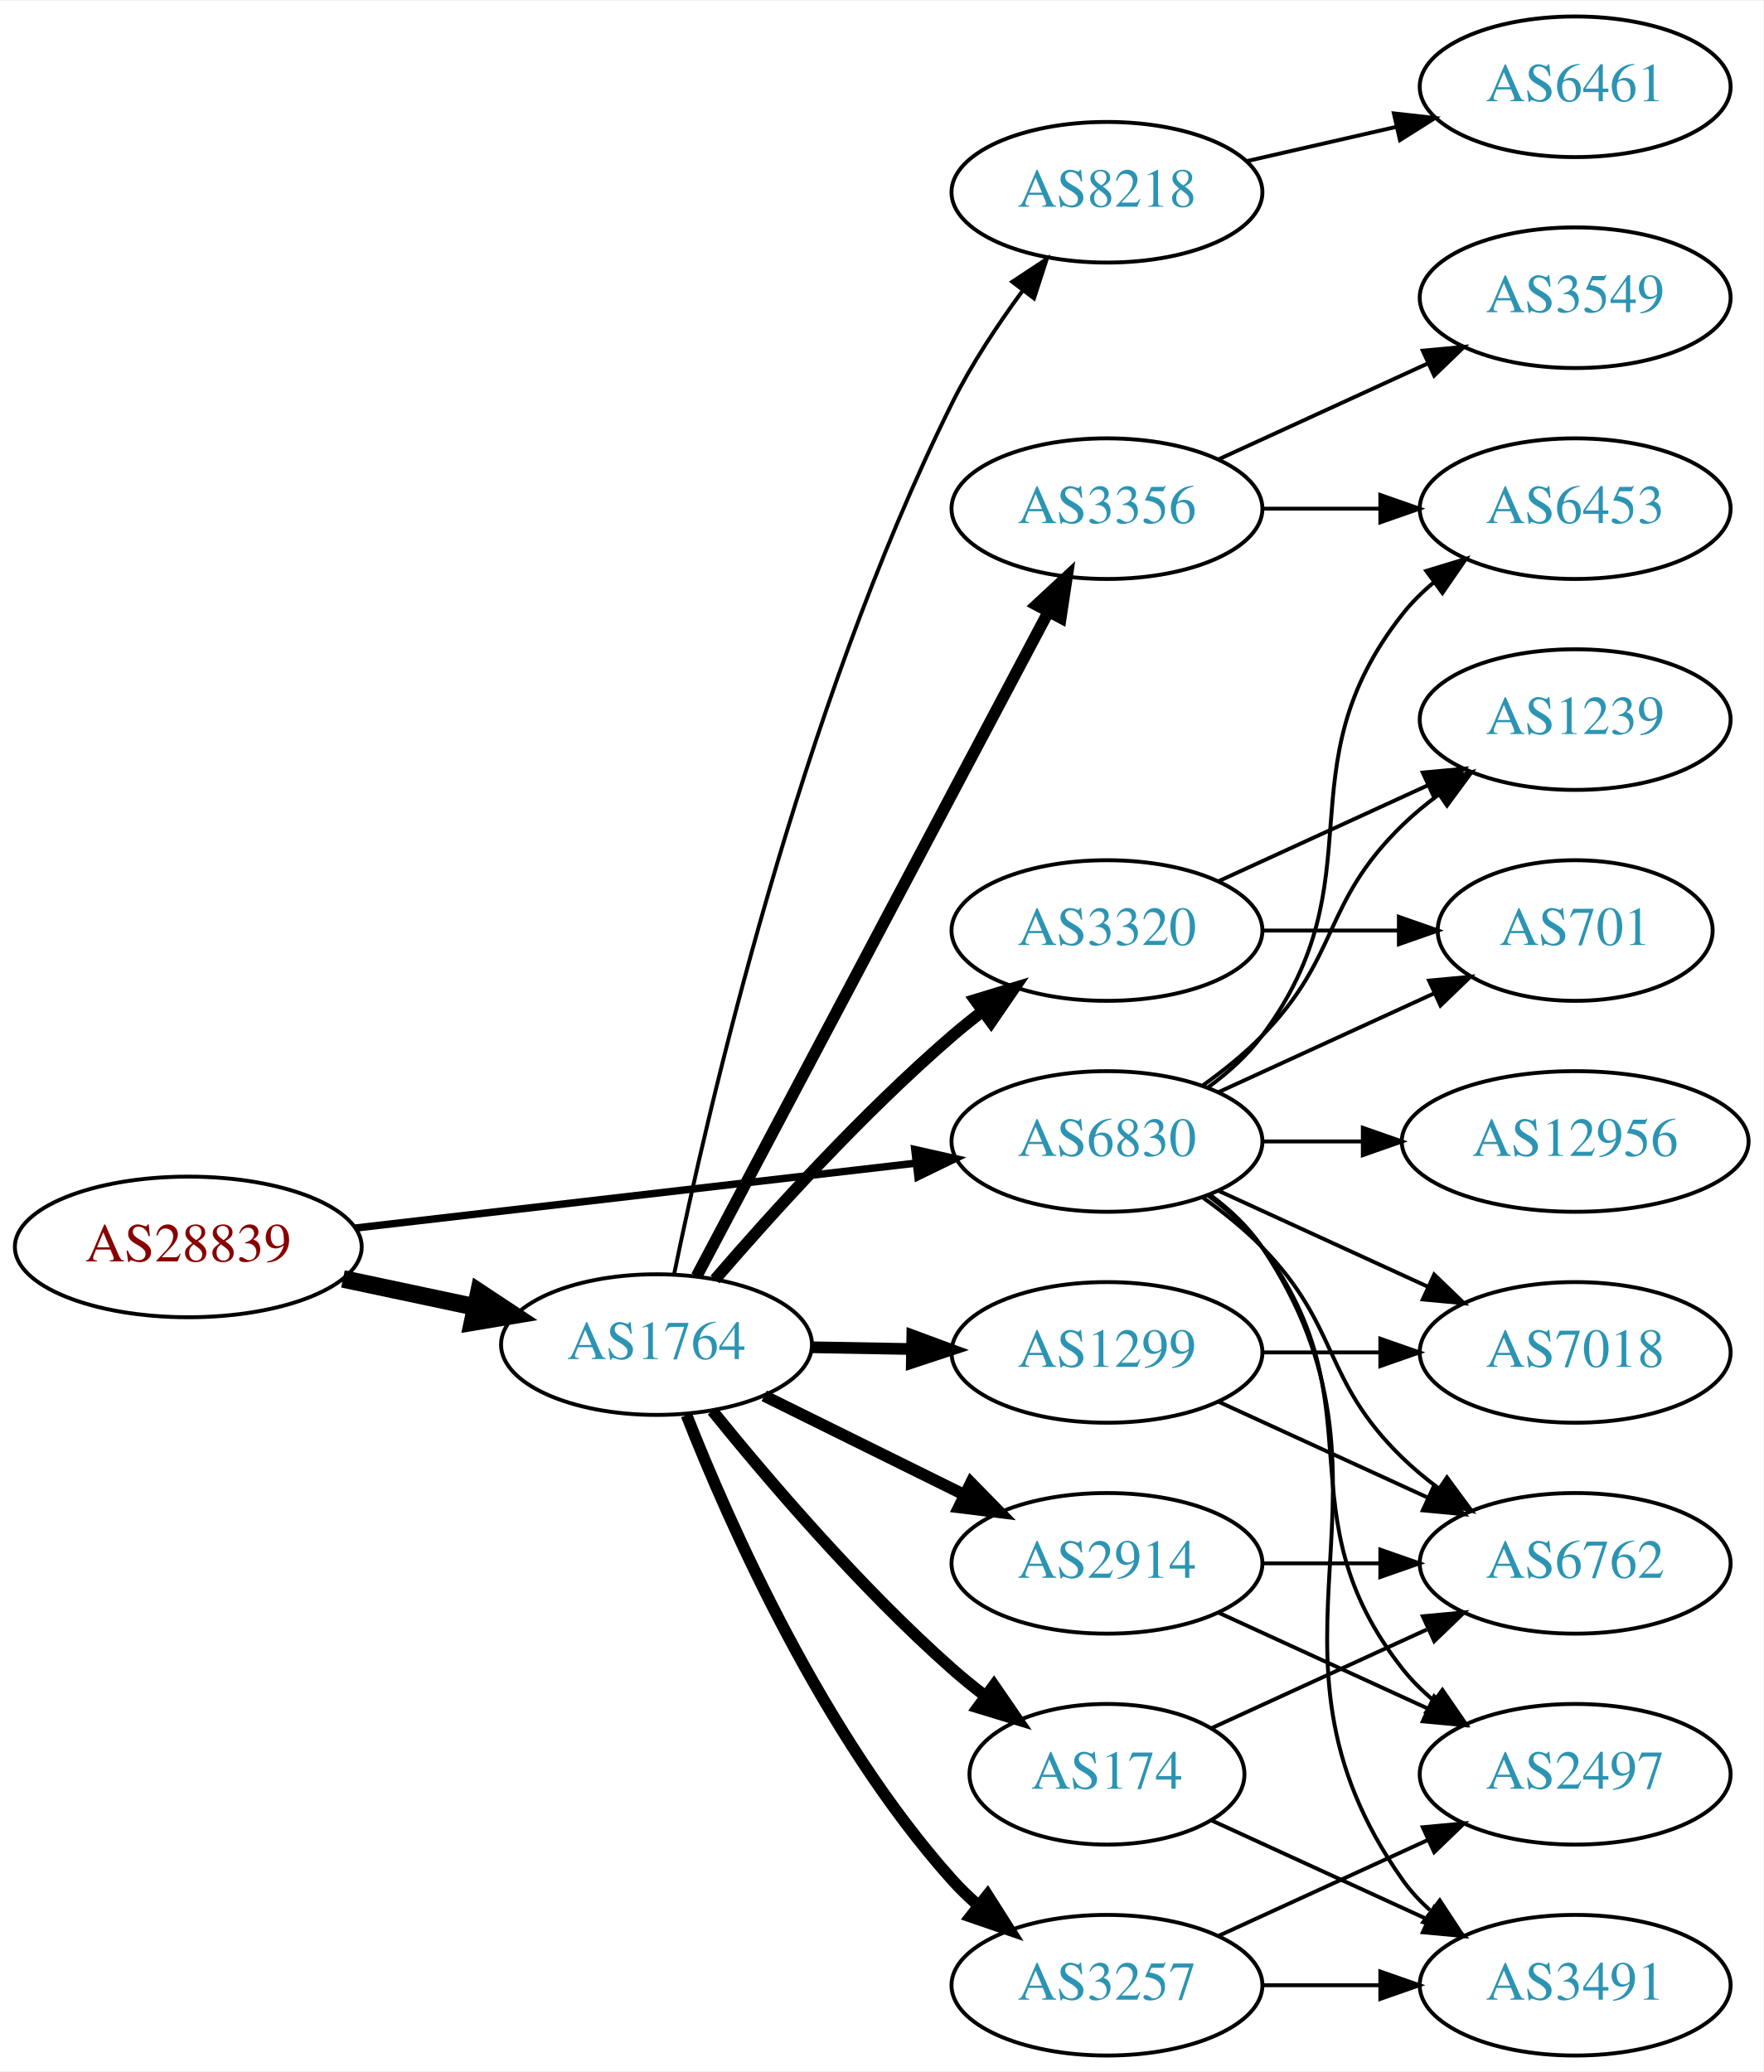
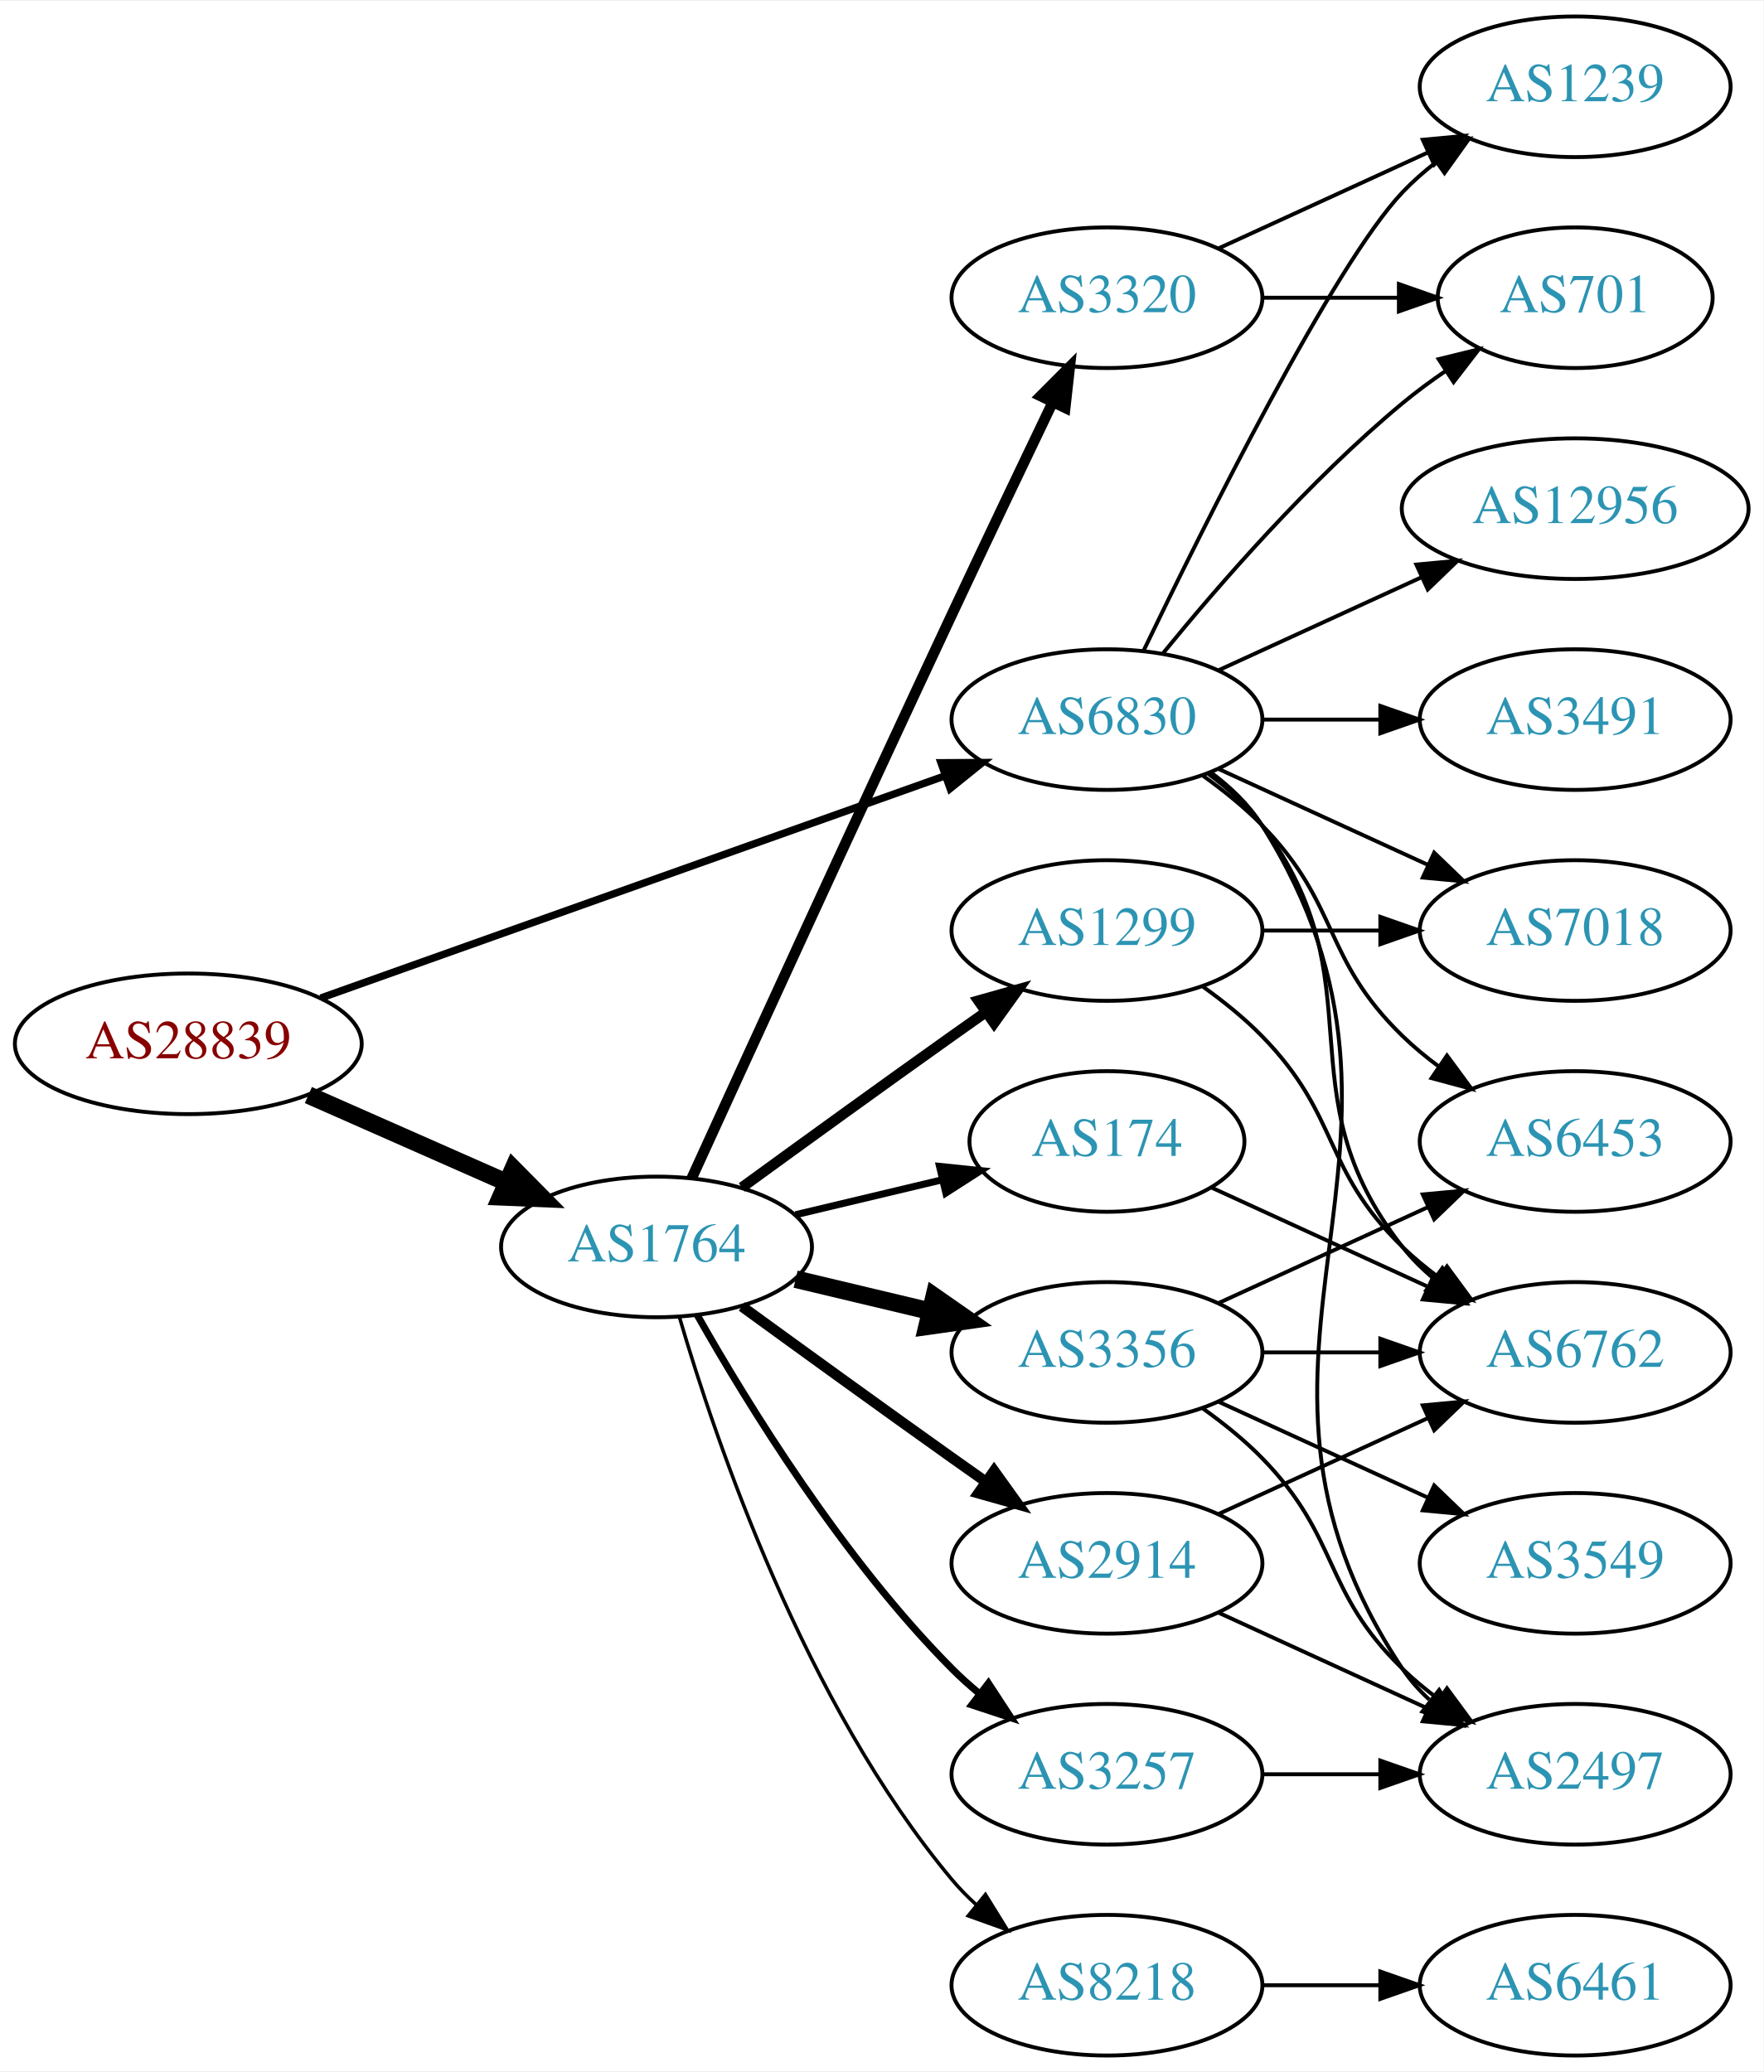
<svg xmlns="http://www.w3.org/2000/svg" xmlns:xlink="http://www.w3.org/1999/xlink" width="451pt" height="530pt" viewBox="0.00 0.00 451.37 530.00">
  <g id="graph0" class="graph" transform="scale(1 1) rotate(0) translate(4 526)">
    <polygon fill="white" stroke="none" points="-4,4 -4,-526 447.37,-526 447.37,4 -4,4" />
    <g id="node1" class="node">
      <g id="a_node1">
        <a xlink:href="/asn/28839" xlink:title="AS28839 ~ ASN-UNOV [AT]">
-           <ellipse fill="#ffffff" stroke="black" cx="44.196" cy="-207" rx="44.393" ry="18" />
-           <text text-anchor="middle" x="44.196" y="-203.3" font-family="Times,serif" font-size="14.00" fill="#880000">AS28839</text>
+           <ellipse fill="#ffffff" stroke="black" cx="44.196" cy="-259" rx="44.393" ry="18" />
+           <text text-anchor="middle" x="44.196" y="-255.3" font-family="Times,serif" font-size="14.00" fill="#880000">AS28839</text>
        </a>
      </g>
    </g>
    <g id="node2" class="node">
      <g id="a_node2">
        <a xlink:href="/asn/1764" xlink:title="AS1764 ~ NEXTLAYER-AS [AT]">
-           <ellipse fill="#ffffff" stroke="black" cx="164.039" cy="-182" rx="39.794" ry="18" />
-           <text text-anchor="middle" x="164.039" y="-178.3" font-family="Times,serif" font-size="14.00" fill="#2c94b3">AS1764</text>
+           <ellipse fill="#ffffff" stroke="black" cx="164.039" cy="-207" rx="39.794" ry="18" />
+           <text text-anchor="middle" x="164.039" y="-203.3" font-family="Times,serif" font-size="14.00" fill="#2c94b3">AS1764</text>
        </a>
      </g>
    </g>
    <g id="edge1" class="edge">
-       <path fill="none" stroke="black" stroke-width="4.5" d="M83.782,-198.814C94.575,-196.524 106.404,-194.015 117.556,-191.649" />
-       <polygon fill="black" stroke="black" stroke-width="4.5" points="118.592,-195.454 127.557,-189.527 116.958,-187.751 118.592,-195.454" />
+       <path fill="none" stroke="black" stroke-width="4.5" d="M74.933,-245.878C90.322,-239.087 109.265,-230.729 125.637,-223.504" />
+       <polygon fill="black" stroke="black" stroke-width="4.5" points="127.375,-227.041 134.934,-219.402 124.196,-219.836 127.375,-227.041" />
    </g>
    <g id="node3" class="node">
      <g id="a_node3">
        <a xlink:href="/asn/6830" xlink:title="AS6830 ~ LGI-UPC [AT]">
-           <ellipse fill="#ffffff" stroke="black" cx="279.332" cy="-234" rx="39.794" ry="18" />
-           <text text-anchor="middle" x="279.332" y="-230.3" font-family="Times,serif" font-size="14.00" fill="#2c94b3">AS6830</text>
+           <ellipse fill="#ffffff" stroke="black" cx="279.332" cy="-342" rx="39.794" ry="18" />
+           <text text-anchor="middle" x="279.332" y="-338.3" font-family="Times,serif" font-size="14.00" fill="#2c94b3">AS6830</text>
        </a>
      </g>
    </g>
    <g id="edge2" class="edge">
-       <path fill="none" stroke="black" stroke-width="1.895" d="M86.876,-211.827C127.168,-216.493 188.16,-223.557 230.431,-228.453" />
-       <polygon fill="black" stroke="black" stroke-width="1.895" points="230.147,-231.943 240.483,-229.617 230.952,-224.989 230.147,-231.943" />
+       <path fill="none" stroke="black" stroke-width="1.895" d="M78.104,-270.716C120.084,-285.661 192.66,-311.499 237.944,-327.622" />
+       <polygon fill="black" stroke="black" stroke-width="1.895" points="236.854,-330.949 247.449,-331.005 239.202,-324.354 236.854,-330.949" />
    </g>
    <g id="node4" class="node">
      <g id="a_node4">
-         <a xlink:href="/asn/1299" xlink:title="AS1299 ~ Telia Carrier [EU]">
-           <ellipse fill="#ffffff" stroke="black" cx="279.332" cy="-180" rx="39.794" ry="18" />
-           <text text-anchor="middle" x="279.332" y="-176.3" font-family="Times,serif" font-size="14.00" fill="#2c94b3">AS1299</text>
+         <a xlink:href="/asn/2914" xlink:title="AS2914 ~ NTT America, Inc. [US]">
+           <ellipse fill="#ffffff" stroke="black" cx="279.332" cy="-126" rx="39.794" ry="18" />
+           <text text-anchor="middle" x="279.332" y="-122.3" font-family="Times,serif" font-size="14.00" fill="#2c94b3">AS2914</text>
        </a>
      </g>
    </g>
    <g id="edge3" class="edge">
-       <path fill="none" stroke="black" stroke-width="3" d="M203.711,-181.317C211.914,-181.172 220.678,-181.018 229.21,-180.867" />
-       <polygon fill="black" stroke="black" stroke-width="3" points="229.512,-184.362 239.449,-180.686 229.389,-177.364 229.512,-184.362" />
+       <path fill="none" stroke="black" stroke-width="2.7" d="M185.887,-191.778C200.821,-180.909 221.435,-165.975 239.685,-153 242.506,-150.995 245.449,-148.915 248.397,-146.841" />
+       <polygon fill="black" stroke="black" stroke-width="2.7" points="250.443,-149.681 256.621,-141.074 246.424,-143.95 250.443,-149.681" />
    </g>
    <g id="node5" class="node">
      <g id="a_node5">
        <a xlink:href="/asn/174" xlink:title="AS174 ~ Cogent Communications [US]">
-           <ellipse fill="#ffffff" stroke="black" cx="279.332" cy="-72" rx="35.194" ry="18" />
-           <text text-anchor="middle" x="279.332" y="-68.3" font-family="Times,serif" font-size="14.00" fill="#2c94b3">AS174</text>
+           <ellipse fill="#ffffff" stroke="black" cx="279.332" cy="-234" rx="35.194" ry="18" />
+           <text text-anchor="middle" x="279.332" y="-230.3" font-family="Times,serif" font-size="14.00" fill="#2c94b3">AS174</text>
        </a>
      </g>
    </g>
    <g id="edge4" class="edge">
-       <path fill="none" stroke="black" stroke-width="3" d="M178.328,-165.059C192.521,-147.511 216.166,-119.798 239.685,-99 242.341,-96.652 245.204,-94.325 248.129,-92.08" />
-       <polygon fill="black" stroke="black" stroke-width="3" points="250.409,-94.749 256.412,-86.019 246.275,-89.1 250.409,-94.749" />
+       <path fill="none" stroke="black" stroke-width="1.8" d="M199.646,-215.248C211.44,-218.058 224.745,-221.229 237.013,-224.153" />
+       <polygon fill="black" stroke="black" stroke-width="1.8" points="236.479,-227.624 247.018,-226.537 238.101,-220.814 236.479,-227.624" />
    </g>
    <g id="node6" class="node">
      <g id="a_node6">
-         <a xlink:href="/asn/2914" xlink:title="AS2914 ~ NTT America, Inc. [US]">
-           <ellipse fill="#ffffff" stroke="black" cx="279.332" cy="-126" rx="39.794" ry="18" />
-           <text text-anchor="middle" x="279.332" y="-122.3" font-family="Times,serif" font-size="14.00" fill="#2c94b3">AS2914</text>
+         <a xlink:href="/asn/1299" xlink:title="AS1299 ~ Telia Carrier [EU]">
+           <ellipse fill="#ffffff" stroke="black" cx="279.332" cy="-288" rx="39.794" ry="18" />
+           <text text-anchor="middle" x="279.332" y="-284.3" font-family="Times,serif" font-size="14.00" fill="#2c94b3">AS1299</text>
        </a>
      </g>
    </g>
    <g id="edge5" class="edge">
-       <path fill="none" stroke="black" stroke-width="3" d="M191.601,-168.87C206.8,-161.358 226.069,-151.833 242.583,-143.67" />
-       <polygon fill="black" stroke="black" stroke-width="3" points="244.522,-146.616 251.936,-139.047 241.42,-140.341 244.522,-146.616" />
+       <path fill="none" stroke="black" stroke-width="2.7" d="M185.887,-222.222C200.821,-233.091 221.435,-248.025 239.685,-261 242.506,-263.005 245.449,-265.085 248.397,-267.159" />
+       <polygon fill="black" stroke="black" stroke-width="2.7" points="246.424,-270.05 256.621,-272.926 250.443,-264.319 246.424,-270.05" />
    </g>
    <g id="node7" class="node">
      <g id="a_node7">
        <a xlink:href="/asn/3257" xlink:title="AS3257 ~ GTT [DE]">
-           <ellipse fill="#ffffff" stroke="black" cx="279.332" cy="-18" rx="39.794" ry="18" />
-           <text text-anchor="middle" x="279.332" y="-14.3" font-family="Times,serif" font-size="14.00" fill="#2c94b3">AS3257</text>
+           <ellipse fill="#ffffff" stroke="black" cx="279.332" cy="-72" rx="39.794" ry="18" />
+           <text text-anchor="middle" x="279.332" y="-68.3" font-family="Times,serif" font-size="14.00" fill="#2c94b3">AS3257</text>
        </a>
      </g>
    </g>
    <g id="edge6" class="edge">
-       <path fill="none" stroke="black" stroke-width="3" d="M171.723,-163.944C182.69,-136.074 206.632,-81.939 239.685,-45 241.681,-42.77 243.894,-40.626 246.223,-38.589" />
-       <polygon fill="black" stroke="black" stroke-width="3" points="248.755,-41.05 254.436,-32.108 244.418,-35.555 248.755,-41.05" />
+       <path fill="none" stroke="black" stroke-width="1.8" d="M174.498,-189.51C187.28,-166.904 211.712,-127.114 239.685,-99 241.796,-96.879 244.092,-94.812 246.477,-92.829" />
+       <polygon fill="black" stroke="black" stroke-width="1.8" points="248.993,-95.31 254.793,-86.444 244.73,-89.758 248.993,-95.31" />
    </g>
    <g id="node8" class="node">
      <g id="a_node8">
-         <a xlink:href="/asn/3356" xlink:title="AS3356 ~ Level 3 Parent, LLC [US]">
-           <ellipse fill="#ffffff" stroke="black" cx="279.332" cy="-396" rx="39.794" ry="18" />
-           <text text-anchor="middle" x="279.332" y="-392.3" font-family="Times,serif" font-size="14.00" fill="#2c94b3">AS3356</text>
+         <a xlink:href="/asn/3320" xlink:title="AS3320 ~ DTAG [DE]">
+           <ellipse fill="#ffffff" stroke="black" cx="279.332" cy="-450" rx="39.794" ry="18" />
+           <text text-anchor="middle" x="279.332" y="-446.3" font-family="Times,serif" font-size="14.00" fill="#2c94b3">AS3320</text>
        </a>
      </g>
    </g>
    <g id="edge7" class="edge">
-       <path fill="none" stroke="black" stroke-width="3" d="M174.31,-199.513C194.151,-236.991 240.829,-325.161 264.316,-369.525" />
-       <polygon fill="black" stroke="black" stroke-width="3" points="261.319,-371.345 269.091,-378.546 267.506,-368.07 261.319,-371.345" />
+       <path fill="none" stroke="black" stroke-width="2.7" d="M173.026,-224.536C186.602,-254.296 215.099,-316.57 239.685,-369 248.176,-387.108 257.868,-407.421 265.422,-423.175" />
+       <polygon fill="black" stroke="black" stroke-width="2.7" points="262.337,-424.835 269.82,-432.335 268.647,-421.805 262.337,-424.835" />
    </g>
    <g id="node9" class="node">
      <g id="a_node9">
-         <a xlink:href="/asn/8218" xlink:title="AS8218 ~ legacy Neotelecoms [FR]">
-           <ellipse fill="#ffffff" stroke="black" cx="279.332" cy="-477" rx="39.794" ry="18" />
-           <text text-anchor="middle" x="279.332" y="-473.3" font-family="Times,serif" font-size="14.00" fill="#2c94b3">AS8218</text>
+         <a xlink:href="/asn/3356" xlink:title="AS3356 ~ Level 3 Parent, LLC [US]">
+           <ellipse fill="#ffffff" stroke="black" cx="279.332" cy="-180" rx="39.794" ry="18" />
+           <text text-anchor="middle" x="279.332" y="-176.3" font-family="Times,serif" font-size="14.00" fill="#2c94b3">AS3356</text>
        </a>
      </g>
    </g>
    <g id="edge8" class="edge">
-       <path fill="none" stroke="black" d="M168.537,-199.979C176.965,-241.061 200.636,-344.337 239.685,-423 244.606,-432.913 251.271,-442.985 257.68,-451.703" />
-       <polygon fill="black" stroke="black" points="255.088,-454.076 263.929,-459.913 260.657,-449.836 255.088,-454.076" />
+       <path fill="none" stroke="black" stroke-width="4.5" d="M199.646,-198.752C210.517,-196.162 222.671,-193.265 234.114,-190.538" />
+       <polygon fill="black" stroke="black" stroke-width="4.5" points="235.122,-194.346 243.936,-188.197 233.296,-186.685 235.122,-194.346" />
    </g>
    <g id="node10" class="node">
      <g id="a_node10">
-         <a xlink:href="/asn/3320" xlink:title="AS3320 ~ DTAG [DE]">
-           <ellipse fill="#ffffff" stroke="black" cx="279.332" cy="-288" rx="39.794" ry="18" />
-           <text text-anchor="middle" x="279.332" y="-284.3" font-family="Times,serif" font-size="14.00" fill="#2c94b3">AS3320</text>
+         <a xlink:href="/asn/8218" xlink:title="AS8218 ~ legacy Neotelecoms [FR]">
+           <ellipse fill="#ffffff" stroke="black" cx="279.332" cy="-18" rx="39.794" ry="18" />
+           <text text-anchor="middle" x="279.332" y="-14.3" font-family="Times,serif" font-size="14.00" fill="#2c94b3">AS8218</text>
        </a>
      </g>
    </g>
    <g id="edge9" class="edge">
-       <path fill="none" stroke="black" stroke-width="3" d="M179.013,-198.677C193.381,-215.351 216.824,-241.28 239.685,-261 242.164,-263.138 244.812,-265.268 247.515,-267.339" />
-       <polygon fill="black" stroke="black" stroke-width="3" points="245.545,-270.234 255.679,-273.327 249.686,-264.59 245.545,-270.234" />
+       <path fill="none" stroke="black" stroke-width="0.9" d="M169.913,-188.998C179.227,-157.156 202.043,-90.019 239.685,-45 241.555,-42.763 243.654,-40.626 245.88,-38.604" />
+       <polygon fill="black" stroke="black" stroke-width="0.9" points="248.227,-41.208 253.799,-32.196 243.823,-35.766 248.227,-41.208" />
    </g>
    <g id="node11" class="node">
      <g id="a_node11">
+         <a xlink:href="/asn/7018" xlink:title="AS7018 ~ AT&amp;T Services, Inc. [US]">
+           <ellipse fill="#ffffff" stroke="black" cx="399.174" cy="-288" rx="39.794" ry="18" />
+           <text text-anchor="middle" x="399.174" y="-284.3" font-family="Times,serif" font-size="14.00" fill="#2c94b3">AS7018</text>
+         </a>
+       </g>
+     </g>
+     <g id="edge24" class="edge">
+       <path fill="none" stroke="black" d="M307.96,-329.339C323.917,-322.027 344.188,-312.739 361.471,-304.819" />
+       <polygon fill="black" stroke="black" points="363.085,-307.929 370.718,-300.581 360.169,-301.565 363.085,-307.929" />
+     </g>
+     <g id="node12" class="node">
+       <g id="a_node12">
+         <a xlink:href="/asn/6762" xlink:title="AS6762 ~ TELECOM ITALIA SPARKLE S.p.A. [IT]">
+           <ellipse fill="#ffffff" stroke="black" cx="399.174" cy="-180" rx="39.794" ry="18" />
+           <text text-anchor="middle" x="399.174" y="-176.3" font-family="Times,serif" font-size="14.00" fill="#2c94b3">AS6762</text>
+         </a>
+       </g>
+     </g>
+     <g id="edge30" class="edge">
+       <path fill="none" stroke="black" d="M305.262,-328.118C310.338,-324.389 315.256,-319.984 318.978,-315 349.249,-274.458 323.679,-246.754 354.978,-207 357.303,-204.047 360.047,-201.33 363.006,-198.853" />
+       <polygon fill="black" stroke="black" points="365.199,-201.585 371.203,-192.855 361.065,-195.936 365.199,-201.585" />
+     </g>
+     <g id="node13" class="node">
+       <g id="a_node13">
+         <a xlink:href="/asn/701" xlink:title="AS701 ~ UUNET [US]">
+           <ellipse fill="#ffffff" stroke="black" cx="399.174" cy="-450" rx="35.194" ry="18" />
+           <text text-anchor="middle" x="399.174" y="-446.3" font-family="Times,serif" font-size="14.00" fill="#2c94b3">AS701</text>
+         </a>
+       </g>
+     </g>
+     <g id="edge29" class="edge">
+       <path fill="none" stroke="black" d="M293.751,-359.065C307.865,-376.375 331.28,-403.345 354.978,-423 358.441,-425.872 362.234,-428.669 366.088,-431.308" />
+       <polygon fill="black" stroke="black" points="364.231,-434.275 374.521,-436.797 368.05,-428.408 364.231,-434.275" />
+     </g>
+     <g id="node14" class="node">
+       <g id="a_node14">
+         <a xlink:href="/asn/1239" xlink:title="AS1239 ~ Sprint [US]">
+           <ellipse fill="#ffffff" stroke="black" cx="399.174" cy="-504" rx="39.794" ry="18" />
+           <text text-anchor="middle" x="399.174" y="-500.3" font-family="Times,serif" font-size="14.00" fill="#2c94b3">AS1239</text>
+         </a>
+       </g>
+     </g>
+     <g id="edge23" class="edge">
+       <path fill="none" stroke="black" d="M288.679,-359.595C304.146,-391.732 337.291,-458.34 354.978,-477 357.564,-479.728 360.481,-482.294 363.55,-484.677" />
+       <polygon fill="black" stroke="black" points="361.704,-487.658 371.898,-490.543 365.728,-481.93 361.704,-487.658" />
+     </g>
+     <g id="node15" class="node">
+       <g id="a_node15">
        <a xlink:href="/asn/2497" xlink:title="AS2497 ~ Internet Initiative Japan Inc. [JP]">
          <ellipse fill="#ffffff" stroke="black" cx="399.174" cy="-72" rx="39.794" ry="18" />
          <text text-anchor="middle" x="399.174" y="-68.3" font-family="Times,serif" font-size="14.00" fill="#2c94b3">AS2497</text>
        </a>
      </g>
    </g>
-     <g id="edge24" class="edge">
-       <path fill="none" stroke="black" d="M305.262,-220.118C310.338,-216.389 315.256,-211.984 318.978,-207 349.249,-166.458 323.679,-138.754 354.978,-99 357.303,-96.047 360.047,-93.33 363.006,-90.853" />
-       <polygon fill="black" stroke="black" points="365.199,-93.585 371.203,-84.855 361.065,-87.936 365.199,-93.585" />
-     </g>
-     <g id="node12" class="node">
-       <g id="a_node12">
-         <a xlink:href="/asn/6762" xlink:title="AS6762 ~ TELECOM ITALIA SPARKLE S.p.A. [IT]">
+     <g id="edge27" class="edge">
+       <path fill="none" stroke="black" d="M305.858,-328.528C310.903,-324.777 315.658,-320.26 318.978,-315 370.928,-232.7 300.94,-179.944 354.978,-99 356.893,-96.131 359.227,-93.51 361.808,-91.128" />
+       <polygon fill="black" stroke="black" points="364.359,-93.579 370.12,-84.687 360.071,-88.046 364.359,-93.579" />
+     </g>
+     <g id="node17" class="node">
+       <g id="a_node17">
+         <a xlink:href="/asn/6453" xlink:title="AS6453 ~ TATA COMMUNICATIONS (AMERICA) INC [US]">
+           <ellipse fill="#ffffff" stroke="black" cx="399.174" cy="-234" rx="39.794" ry="18" />
+           <text text-anchor="middle" x="399.174" y="-230.3" font-family="Times,serif" font-size="14.00" fill="#2c94b3">AS6453</text>
+         </a>
+       </g>
+     </g>
+     <g id="edge28" class="edge">
+       <path fill="none" stroke="black" d="M303.926,-327.611C309.182,-323.852 314.513,-319.563 318.978,-315 339.151,-294.383 334.285,-281.094 354.978,-261 357.823,-258.237 360.997,-255.614 364.297,-253.166" />
+       <polygon fill="black" stroke="black" points="366.363,-255.994 372.645,-247.462 362.414,-250.214 366.363,-255.994" />
+     </g>
+     <g id="node19" class="node">
+       <g id="a_node19">
+         <a xlink:href="/asn/12956" xlink:title="AS12956 ~ TELXIUS [ES]">
+           <ellipse fill="#ffffff" stroke="black" cx="399.174" cy="-396" rx="44.393" ry="18" />
+           <text text-anchor="middle" x="399.174" y="-392.3" font-family="Times,serif" font-size="14.00" fill="#2c94b3">AS12956</text>
+         </a>
+       </g>
+     </g>
+     <g id="edge25" class="edge">
+       <path fill="none" stroke="black" d="M307.96,-354.661C323.458,-361.762 343.025,-370.728 359.971,-378.494" />
+       <polygon fill="black" stroke="black" points="358.525,-381.681 369.074,-382.665 361.441,-375.317 358.525,-381.681" />
+     </g>
+     <g id="node20" class="node">
+       <g id="a_node20">
+         <a xlink:href="/asn/3491" xlink:title="AS3491 ~ PCCW Global, Inc. [US]">
+           <ellipse fill="#ffffff" stroke="black" cx="399.174" cy="-342" rx="39.794" ry="18" />
+           <text text-anchor="middle" x="399.174" y="-338.3" font-family="Times,serif" font-size="14.00" fill="#2c94b3">AS3491</text>
+         </a>
+       </g>
+     </g>
+     <g id="edge26" class="edge">
+       <path fill="none" stroke="black" d="M319.244,-342C328.798,-342 339.147,-342 349.11,-342" />
+       <polygon fill="black" stroke="black" points="349.302,-345.5 359.302,-342 349.302,-338.5 349.302,-345.5" />
+     </g>
+     <g id="edge18" class="edge">
+       <path fill="none" stroke="black" d="M307.96,-138.661C323.917,-145.973 344.188,-155.261 361.471,-163.181" />
+       <polygon fill="black" stroke="black" points="360.169,-166.435 370.718,-167.419 363.085,-160.071 360.169,-166.435" />
+     </g>
+     <g id="edge17" class="edge">
+       <path fill="none" stroke="black" d="M307.96,-113.339C323.917,-106.027 344.188,-96.739 361.471,-88.819" />
+       <polygon fill="black" stroke="black" points="363.085,-91.929 370.718,-84.581 360.169,-85.565 363.085,-91.929" />
+     </g>
+     <g id="edge12" class="edge">
+       <path fill="none" stroke="black" d="M306.193,-222.149C322.313,-214.762 343.316,-205.138 361.181,-196.952" />
+       <polygon fill="black" stroke="black" points="363.099,-199.923 370.732,-192.575 360.183,-193.559 363.099,-199.923" />
+     </g>
+     <g id="edge10" class="edge">
+       <path fill="none" stroke="black" d="M319.244,-288C328.798,-288 339.147,-288 349.11,-288" />
+       <polygon fill="black" stroke="black" points="349.302,-291.5 359.302,-288 349.302,-284.5 349.302,-291.5" />
+     </g>
+     <g id="edge11" class="edge">
+       <path fill="none" stroke="black" d="M303.926,-273.611C309.182,-269.852 314.513,-265.563 318.978,-261 339.151,-240.383 334.285,-227.094 354.978,-207 357.823,-204.237 360.997,-201.614 364.297,-199.166" />
+       <polygon fill="black" stroke="black" points="366.363,-201.994 372.645,-193.462 362.414,-196.214 366.363,-201.994" />
+     </g>
+     <g id="edge15" class="edge">
+       <path fill="none" stroke="black" d="M319.244,-72C328.798,-72 339.147,-72 349.11,-72" />
+       <polygon fill="black" stroke="black" points="349.302,-75.5 359.302,-72 349.302,-68.5 349.302,-75.5" />
+     </g>
+     <g id="edge13" class="edge">
+       <path fill="none" stroke="black" d="M319.244,-450C330.331,-450 342.491,-450 353.873,-450" />
+       <polygon fill="black" stroke="black" points="354.055,-453.5 364.055,-450 354.055,-446.5 354.055,-453.5" />
+     </g>
+     <g id="edge14" class="edge">
+       <path fill="none" stroke="black" d="M307.96,-462.661C323.917,-469.973 344.188,-479.261 361.471,-487.181" />
+       <polygon fill="black" stroke="black" points="360.169,-490.435 370.718,-491.419 363.085,-484.071 360.169,-490.435" />
+     </g>
+     <g id="edge22" class="edge">
+       <path fill="none" stroke="black" d="M319.244,-180C328.798,-180 339.147,-180 349.11,-180" />
+       <polygon fill="black" stroke="black" points="349.302,-183.5 359.302,-180 349.302,-176.5 349.302,-183.5" />
+     </g>
+     <g id="edge20" class="edge">
+       <path fill="none" stroke="black" d="M303.926,-165.611C309.182,-161.852 314.513,-157.563 318.978,-153 339.151,-132.383 334.285,-119.094 354.978,-99 357.823,-96.237 360.997,-93.614 364.297,-91.166" />
+       <polygon fill="black" stroke="black" points="366.363,-93.993 372.645,-85.462 362.414,-88.214 366.363,-93.993" />
+     </g>
+     <g id="edge19" class="edge">
+       <path fill="none" stroke="black" d="M307.96,-192.661C323.917,-199.973 344.188,-209.261 361.471,-217.181" />
+       <polygon fill="black" stroke="black" points="360.169,-220.435 370.718,-221.419 363.085,-214.071 360.169,-220.435" />
+     </g>
+     <g id="node18" class="node">
+       <g id="a_node18">
+         <a xlink:href="/asn/3549" xlink:title="AS3549 ~ Level 3 Parent, LLC [US]">
          <ellipse fill="#ffffff" stroke="black" cx="399.174" cy="-126" rx="39.794" ry="18" />
-           <text text-anchor="middle" x="399.174" y="-122.3" font-family="Times,serif" font-size="14.00" fill="#2c94b3">AS6762</text>
-         </a>
-       </g>
-     </g>
-     <g id="edge29" class="edge">
-       <path fill="none" stroke="black" d="M303.926,-219.611C309.182,-215.852 314.513,-211.563 318.978,-207 339.151,-186.383 334.285,-173.094 354.978,-153 357.823,-150.237 360.997,-147.614 364.297,-145.166" />
-       <polygon fill="black" stroke="black" points="366.363,-147.994 372.645,-139.462 362.414,-142.214 366.363,-147.994" />
-     </g>
-     <g id="node14" class="node">
-       <g id="a_node14">
-         <a xlink:href="/asn/6453" xlink:title="AS6453 ~ TATA COMMUNICATIONS (AMERICA) INC [US]">
-           <ellipse fill="#ffffff" stroke="black" cx="399.174" cy="-396" rx="39.794" ry="18" />
-           <text text-anchor="middle" x="399.174" y="-392.3" font-family="Times,serif" font-size="14.00" fill="#2c94b3">AS6453</text>
-         </a>
-       </g>
-     </g>
-     <g id="edge25" class="edge">
-       <path fill="none" stroke="black" d="M305.262,-247.882C310.338,-251.611 315.256,-256.016 318.978,-261 349.249,-301.542 323.679,-329.246 354.978,-369 357.303,-371.953 360.047,-374.67 363.006,-377.147" />
-       <polygon fill="black" stroke="black" points="361.065,-380.064 371.203,-383.145 365.199,-374.415 361.065,-380.064" />
+           <text text-anchor="middle" x="399.174" y="-122.3" font-family="Times,serif" font-size="14.00" fill="#2c94b3">AS3549</text>
+         </a>
+       </g>
+     </g>
+     <g id="edge21" class="edge">
+       <path fill="none" stroke="black" d="M307.96,-167.339C323.917,-160.027 344.188,-150.739 361.471,-142.819" />
+       <polygon fill="black" stroke="black" points="363.085,-145.929 370.718,-138.581 360.169,-139.565 363.085,-145.929" />
    </g>
    <g id="node16" class="node">
      <g id="a_node16">
-         <a xlink:href="/asn/3491" xlink:title="AS3491 ~ PCCW Global, Inc. [US]">
+         <a xlink:href="/asn/6461" xlink:title="AS6461 ~ Zayo Bandwidth [US]">
          <ellipse fill="#ffffff" stroke="black" cx="399.174" cy="-18" rx="39.794" ry="18" />
-           <text text-anchor="middle" x="399.174" y="-14.3" font-family="Times,serif" font-size="14.00" fill="#2c94b3">AS3491</text>
-         </a>
-       </g>
-     </g>
-     <g id="edge26" class="edge">
-       <path fill="none" stroke="black" d="M305.651,-220.393C310.707,-216.649 315.518,-212.169 318.978,-207 360.003,-145.706 312.399,-105.225 354.978,-45 356.969,-42.184 359.356,-39.599 361.972,-37.24" />
-       <polygon fill="black" stroke="black" points="364.525,-39.694 370.34,-30.838 360.271,-34.135 364.525,-39.694" />
-     </g>
-     <g id="node17" class="node">
-       <g id="a_node17">
-         <a xlink:href="/asn/7018" xlink:title="AS7018 ~ AT&amp;T Services, Inc. [US]">
-           <ellipse fill="#ffffff" stroke="black" cx="399.174" cy="-180" rx="39.794" ry="18" />
-           <text text-anchor="middle" x="399.174" y="-176.3" font-family="Times,serif" font-size="14.00" fill="#2c94b3">AS7018</text>
-         </a>
-       </g>
-     </g>
-     <g id="edge28" class="edge">
-       <path fill="none" stroke="black" d="M307.96,-221.339C323.917,-214.027 344.188,-204.739 361.471,-196.819" />
-       <polygon fill="black" stroke="black" points="363.085,-199.929 370.718,-192.581 360.169,-193.565 363.085,-199.929" />
-     </g>
-     <g id="node18" class="node">
-       <g id="a_node18">
-         <a xlink:href="/asn/701" xlink:title="AS701 ~ UUNET [US]">
-           <ellipse fill="#ffffff" stroke="black" cx="399.174" cy="-288" rx="35.194" ry="18" />
-           <text text-anchor="middle" x="399.174" y="-284.3" font-family="Times,serif" font-size="14.00" fill="#2c94b3">AS701</text>
-         </a>
-       </g>
-     </g>
-     <g id="edge30" class="edge">
-       <path fill="none" stroke="black" d="M307.96,-246.661C324.377,-254.183 345.358,-263.798 362.955,-271.861" />
-       <polygon fill="black" stroke="black" points="361.783,-275.174 372.332,-276.158 364.7,-268.811 361.783,-275.174" />
-     </g>
-     <g id="node19" class="node">
-       <g id="a_node19">
-         <a xlink:href="/asn/1239" xlink:title="AS1239 ~ Sprint [US]">
-           <ellipse fill="#ffffff" stroke="black" cx="399.174" cy="-342" rx="39.794" ry="18" />
-           <text text-anchor="middle" x="399.174" y="-338.3" font-family="Times,serif" font-size="14.00" fill="#2c94b3">AS1239</text>
-         </a>
-       </g>
-     </g>
-     <g id="edge27" class="edge">
-       <path fill="none" stroke="black" d="M303.926,-248.389C309.182,-252.148 314.513,-256.437 318.978,-261 339.151,-281.617 334.285,-294.906 354.978,-315 357.823,-317.763 360.997,-320.386 364.297,-322.834" />
-       <polygon fill="black" stroke="black" points="362.414,-325.786 372.645,-328.538 366.363,-320.006 362.414,-325.786" />
-     </g>
-     <g id="node20" class="node">
-       <g id="a_node20">
-         <a xlink:href="/asn/12956" xlink:title="AS12956 ~ TELXIUS [ES]">
-           <ellipse fill="#ffffff" stroke="black" cx="399.174" cy="-234" rx="44.393" ry="18" />
-           <text text-anchor="middle" x="399.174" y="-230.3" font-family="Times,serif" font-size="14.00" fill="#2c94b3">AS12956</text>
-         </a>
-       </g>
-     </g>
-     <g id="edge23" class="edge">
-       <path fill="none" stroke="black" d="M319.244,-234C327.347,-234 336.022,-234 344.548,-234" />
-       <polygon fill="black" stroke="black" points="344.826,-237.5 354.826,-234 344.826,-230.5 344.826,-237.5" />
-     </g>
-     <g id="edge17" class="edge">
-       <path fill="none" stroke="black" d="M307.96,-167.339C323.917,-160.027 344.188,-150.739 361.471,-142.819" />
-       <polygon fill="black" stroke="black" points="363.085,-145.929 370.718,-138.581 360.169,-139.565 363.085,-145.929" />
-     </g>
-     <g id="edge18" class="edge">
-       <path fill="none" stroke="black" d="M319.244,-180C328.798,-180 339.147,-180 349.11,-180" />
-       <polygon fill="black" stroke="black" points="349.302,-183.5 359.302,-180 349.302,-176.5 349.302,-183.5" />
-     </g>
-     <g id="edge15" class="edge">
-       <path fill="none" stroke="black" d="M306.193,-83.85C322.313,-91.238 343.316,-100.862 361.181,-109.048" />
-       <polygon fill="black" stroke="black" points="360.183,-112.441 370.732,-113.425 363.099,-106.077 360.183,-112.441" />
+           <text text-anchor="middle" x="399.174" y="-14.3" font-family="Times,serif" font-size="14.00" fill="#2c94b3">AS6461</text>
+         </a>
+       </g>
    </g>
    <g id="edge16" class="edge">
-       <path fill="none" stroke="black" d="M306.193,-60.15C322.313,-52.762 343.316,-43.138 361.181,-34.952" />
-       <polygon fill="black" stroke="black" points="363.099,-37.923 370.732,-30.575 360.183,-31.559 363.099,-37.923" />
-     </g>
-     <g id="edge10" class="edge">
-       <path fill="none" stroke="black" d="M307.96,-113.339C323.917,-106.027 344.188,-96.739 361.471,-88.819" />
-       <polygon fill="black" stroke="black" points="363.085,-91.929 370.718,-84.581 360.169,-85.565 363.085,-91.929" />
-     </g>
-     <g id="edge11" class="edge">
-       <path fill="none" stroke="black" d="M319.244,-126C328.798,-126 339.147,-126 349.11,-126" />
-       <polygon fill="black" stroke="black" points="349.302,-129.5 359.302,-126 349.302,-122.5 349.302,-129.5" />
-     </g>
-     <g id="edge22" class="edge">
-       <path fill="none" stroke="black" d="M307.96,-30.661C323.917,-37.973 344.188,-47.261 361.471,-55.181" />
-       <polygon fill="black" stroke="black" points="360.169,-58.435 370.718,-59.419 363.085,-52.071 360.169,-58.435" />
-     </g>
-     <g id="edge21" class="edge">
      <path fill="none" stroke="black" d="M319.244,-18C328.798,-18 339.147,-18 349.11,-18" />
      <polygon fill="black" stroke="black" points="349.302,-21.5 359.302,-18 349.302,-14.5 349.302,-21.5" />
    </g>
-     <g id="node13" class="node">
-       <g id="a_node13">
-         <a xlink:href="/asn/3549" xlink:title="AS3549 ~ Level 3 Parent, LLC [US]">
-           <ellipse fill="#ffffff" stroke="black" cx="399.174" cy="-450" rx="39.794" ry="18" />
-           <text text-anchor="middle" x="399.174" y="-446.3" font-family="Times,serif" font-size="14.00" fill="#2c94b3">AS3549</text>
-         </a>
-       </g>
-     </g>
-     <g id="edge12" class="edge">
-       <path fill="none" stroke="black" d="M307.96,-408.661C323.917,-415.973 344.188,-425.261 361.471,-433.181" />
-       <polygon fill="black" stroke="black" points="360.169,-436.435 370.718,-437.419 363.085,-430.071 360.169,-436.435" />
-     </g>
-     <g id="edge13" class="edge">
-       <path fill="none" stroke="black" d="M319.244,-396C328.798,-396 339.147,-396 349.11,-396" />
-       <polygon fill="black" stroke="black" points="349.302,-399.5 359.302,-396 349.302,-392.5 349.302,-399.5" />
-     </g>
-     <g id="node15" class="node">
-       <g id="a_node15">
-         <a xlink:href="/asn/6461" xlink:title="AS6461 ~ Zayo Bandwidth [US]">
-           <ellipse fill="#ffffff" stroke="black" cx="399.174" cy="-504" rx="39.794" ry="18" />
-           <text text-anchor="middle" x="399.174" y="-500.3" font-family="Times,serif" font-size="14.00" fill="#2c94b3">AS6461</text>
-         </a>
-       </g>
-     </g>
-     <g id="edge14" class="edge">
-       <path fill="none" stroke="black" d="M315.051,-484.955C327.051,-487.704 340.672,-490.825 353.364,-493.733" />
-       <polygon fill="black" stroke="black" points="352.767,-497.187 363.296,-496.009 354.33,-490.364 352.767,-497.187" />
-     </g>
-     <g id="edge19" class="edge">
-       <path fill="none" stroke="black" d="M319.244,-288C330.331,-288 342.491,-288 353.873,-288" />
-       <polygon fill="black" stroke="black" points="354.055,-291.5 364.055,-288 354.055,-284.5 354.055,-291.5" />
-     </g>
-     <g id="edge20" class="edge">
-       <path fill="none" stroke="black" d="M307.96,-300.661C323.917,-307.973 344.188,-317.261 361.471,-325.181" />
-       <polygon fill="black" stroke="black" points="360.169,-328.435 370.718,-329.419 363.085,-322.071 360.169,-328.435" />
-     </g>
  </g>
</svg>
